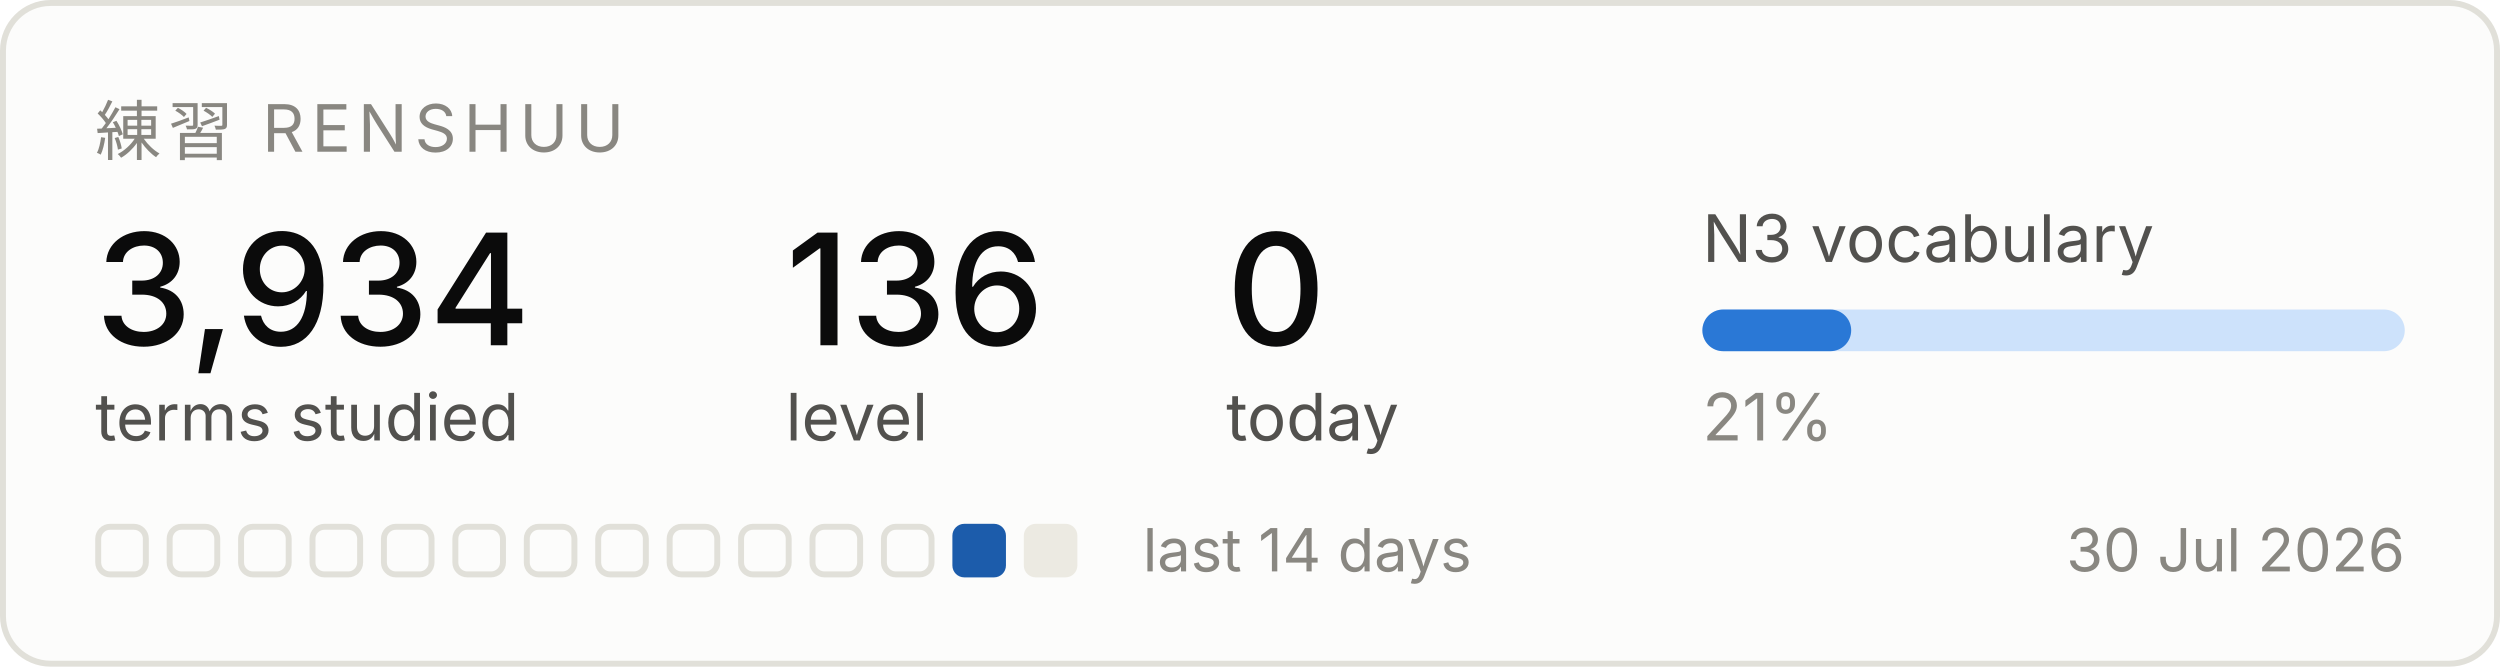
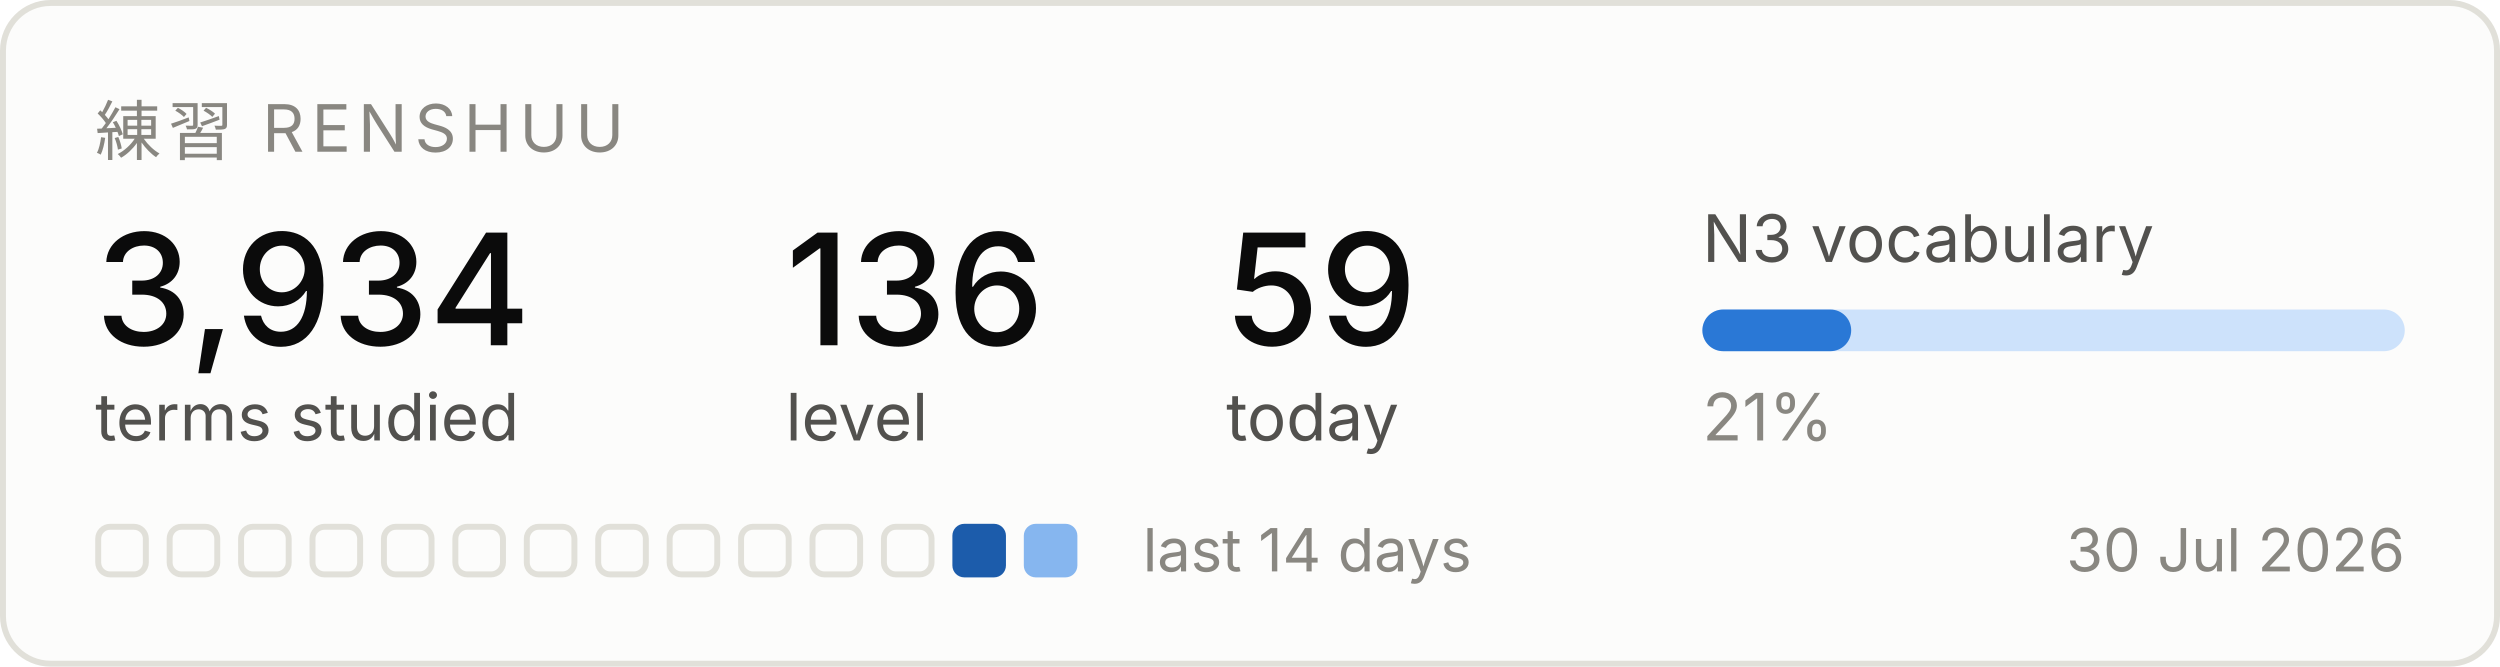
<svg xmlns="http://www.w3.org/2000/svg" width="420" height="112" viewBox="0 0 420 112" role="img" aria-label="Renshuu study progress">
  <rect x="0.5" y="0.5" width="419" height="111" rx="8" fill="#fcfcfb" stroke="#e1e0d9" />
  <text x="16" y="26" font-family="system-ui, -apple-system, Segoe UI, sans-serif" font-size="11" fill="#898781" letter-spacing="1.2">練習  RENSHUU</text>
  <text x="16" y="58" font-family="system-ui, -apple-system, Segoe UI, sans-serif" font-size="26" fill="#0b0b0b" font-weight="500">3,934</text>
  <text x="16" y="74" font-family="system-ui, -apple-system, Segoe UI, sans-serif" font-size="11" fill="#52514e">terms studied</text>
  <text x="132" y="58" font-family="system-ui, -apple-system, Segoe UI, sans-serif" font-size="26" fill="#0b0b0b" font-weight="500">136</text>
  <text x="132" y="74" font-family="system-ui, -apple-system, Segoe UI, sans-serif" font-size="11" fill="#52514e">level</text>
-   <text x="206" y="58" font-family="system-ui, -apple-system, Segoe UI, sans-serif" font-size="26" fill="#0b0b0b" font-weight="500">0</text>
+   <text x="206" y="58" font-family="system-ui, -apple-system, Segoe UI, sans-serif" font-size="26" fill="#0b0b0b" font-weight="500">59</text>
  <text x="206" y="74" font-family="system-ui, -apple-system, Segoe UI, sans-serif" font-size="11" fill="#52514e">today</text>
  <text x="286" y="44" font-family="system-ui, -apple-system, Segoe UI, sans-serif" font-size="11" fill="#52514e">N3 vocabulary</text>
  <rect x="286" y="52" width="118" height="7" rx="3.5" fill="#cde2fb" />
  <rect x="286" y="52" width="25" height="7" rx="3.5" fill="#2a78d6" />
  <text x="286" y="74" font-family="system-ui, -apple-system, Segoe UI, sans-serif" font-size="11" fill="#898781">21%</text>
  <rect x="16.5" y="88.5" width="8" height="8" rx="2" fill="none" stroke="#e1e0d9" />
  <rect x="28.5" y="88.5" width="8" height="8" rx="2" fill="none" stroke="#e1e0d9" />
  <rect x="40.5" y="88.5" width="8" height="8" rx="2" fill="none" stroke="#e1e0d9" />
  <rect x="52.5" y="88.5" width="8" height="8" rx="2" fill="none" stroke="#e1e0d9" />
  <rect x="64.5" y="88.5" width="8" height="8" rx="2" fill="none" stroke="#e1e0d9" />
  <rect x="76.5" y="88.5" width="8" height="8" rx="2" fill="none" stroke="#e1e0d9" />
  <rect x="88.5" y="88.5" width="8" height="8" rx="2" fill="none" stroke="#e1e0d9" />
  <rect x="100.5" y="88.5" width="8" height="8" rx="2" fill="none" stroke="#e1e0d9" />
  <rect x="112.5" y="88.5" width="8" height="8" rx="2" fill="none" stroke="#e1e0d9" />
  <rect x="124.5" y="88.5" width="8" height="8" rx="2" fill="none" stroke="#e1e0d9" />
  <rect x="136.5" y="88.5" width="8" height="8" rx="2" fill="none" stroke="#e1e0d9" />
  <rect x="148.5" y="88.5" width="8" height="8" rx="2" fill="none" stroke="#e1e0d9" />
  <rect x="160" y="88" width="9" height="9" rx="2" fill="#1c5cab" />
-   <rect x="172" y="88" width="9" height="9" rx="2" fill="#eceae2" />
+   <rect x="172" y="88" width="9" height="9" rx="2" fill="#86b6ef" />
  <text x="192" y="96" font-family="system-ui, -apple-system, Segoe UI, sans-serif" font-size="10" fill="#898781">last 14 days</text>
  <text x="404" y="96" font-family="system-ui, -apple-system, Segoe UI, sans-serif" font-size="10" fill="#898781" text-anchor="end">30 Jul 2026</text>
</svg>
